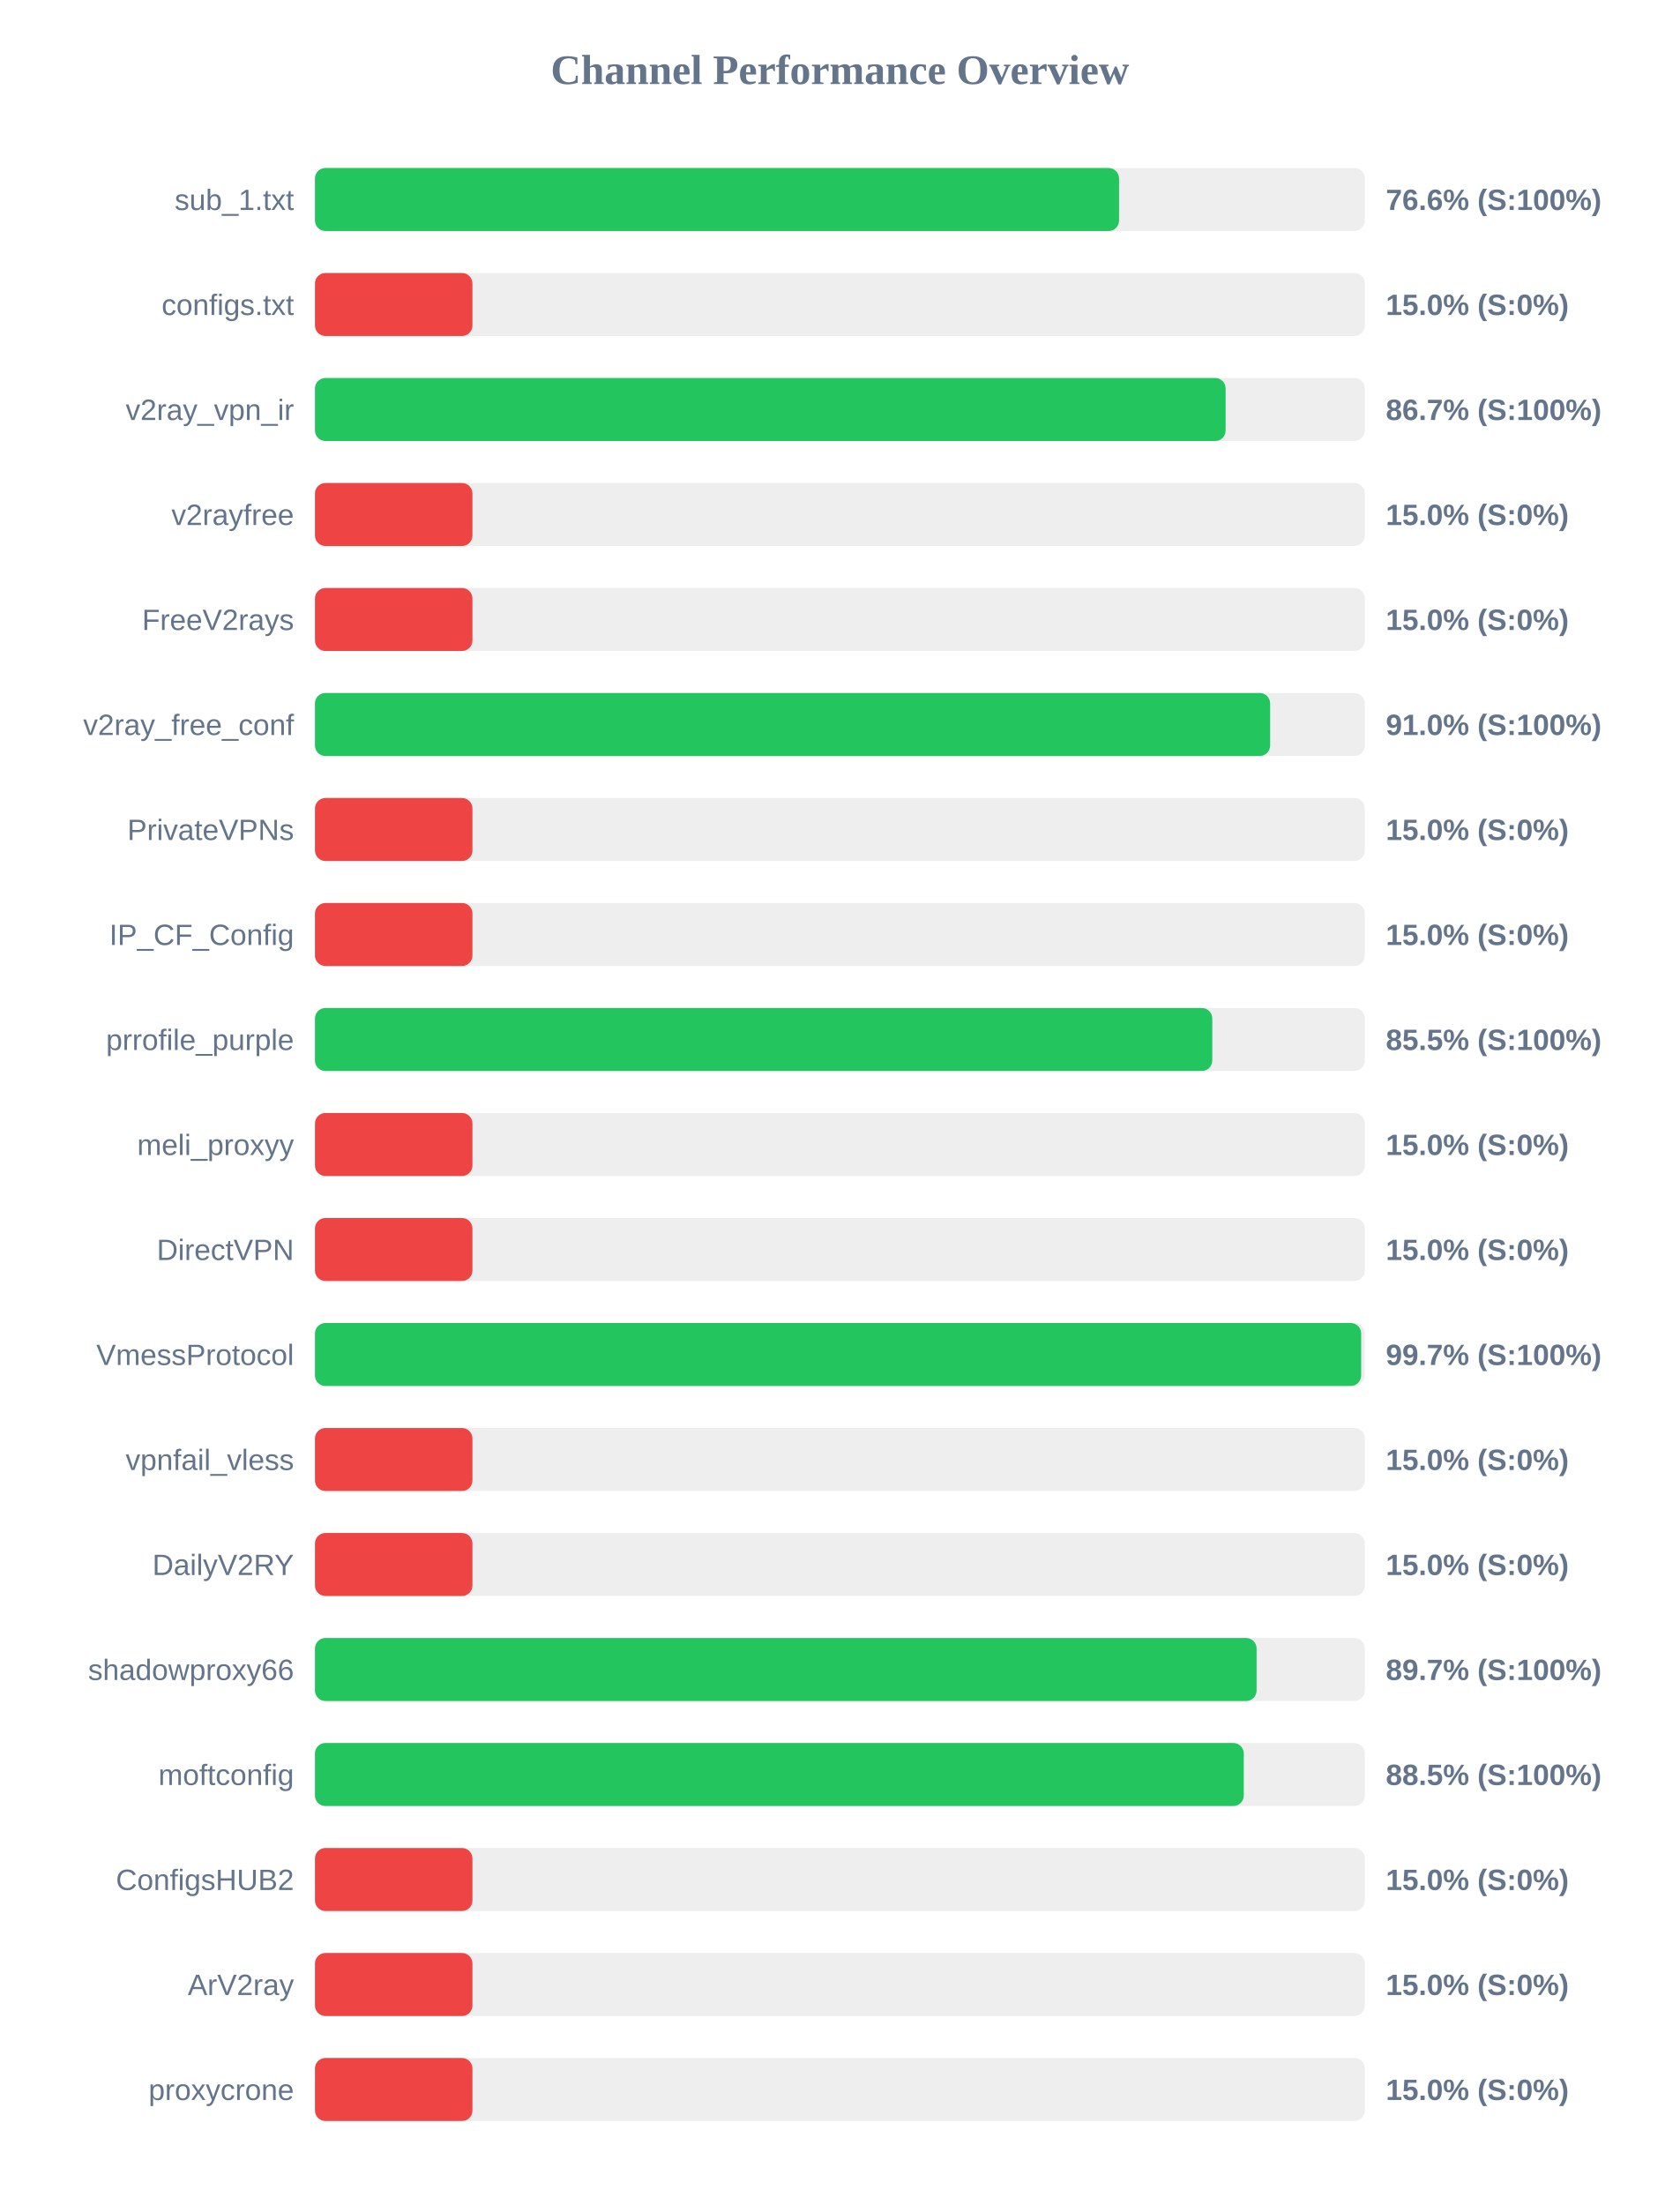
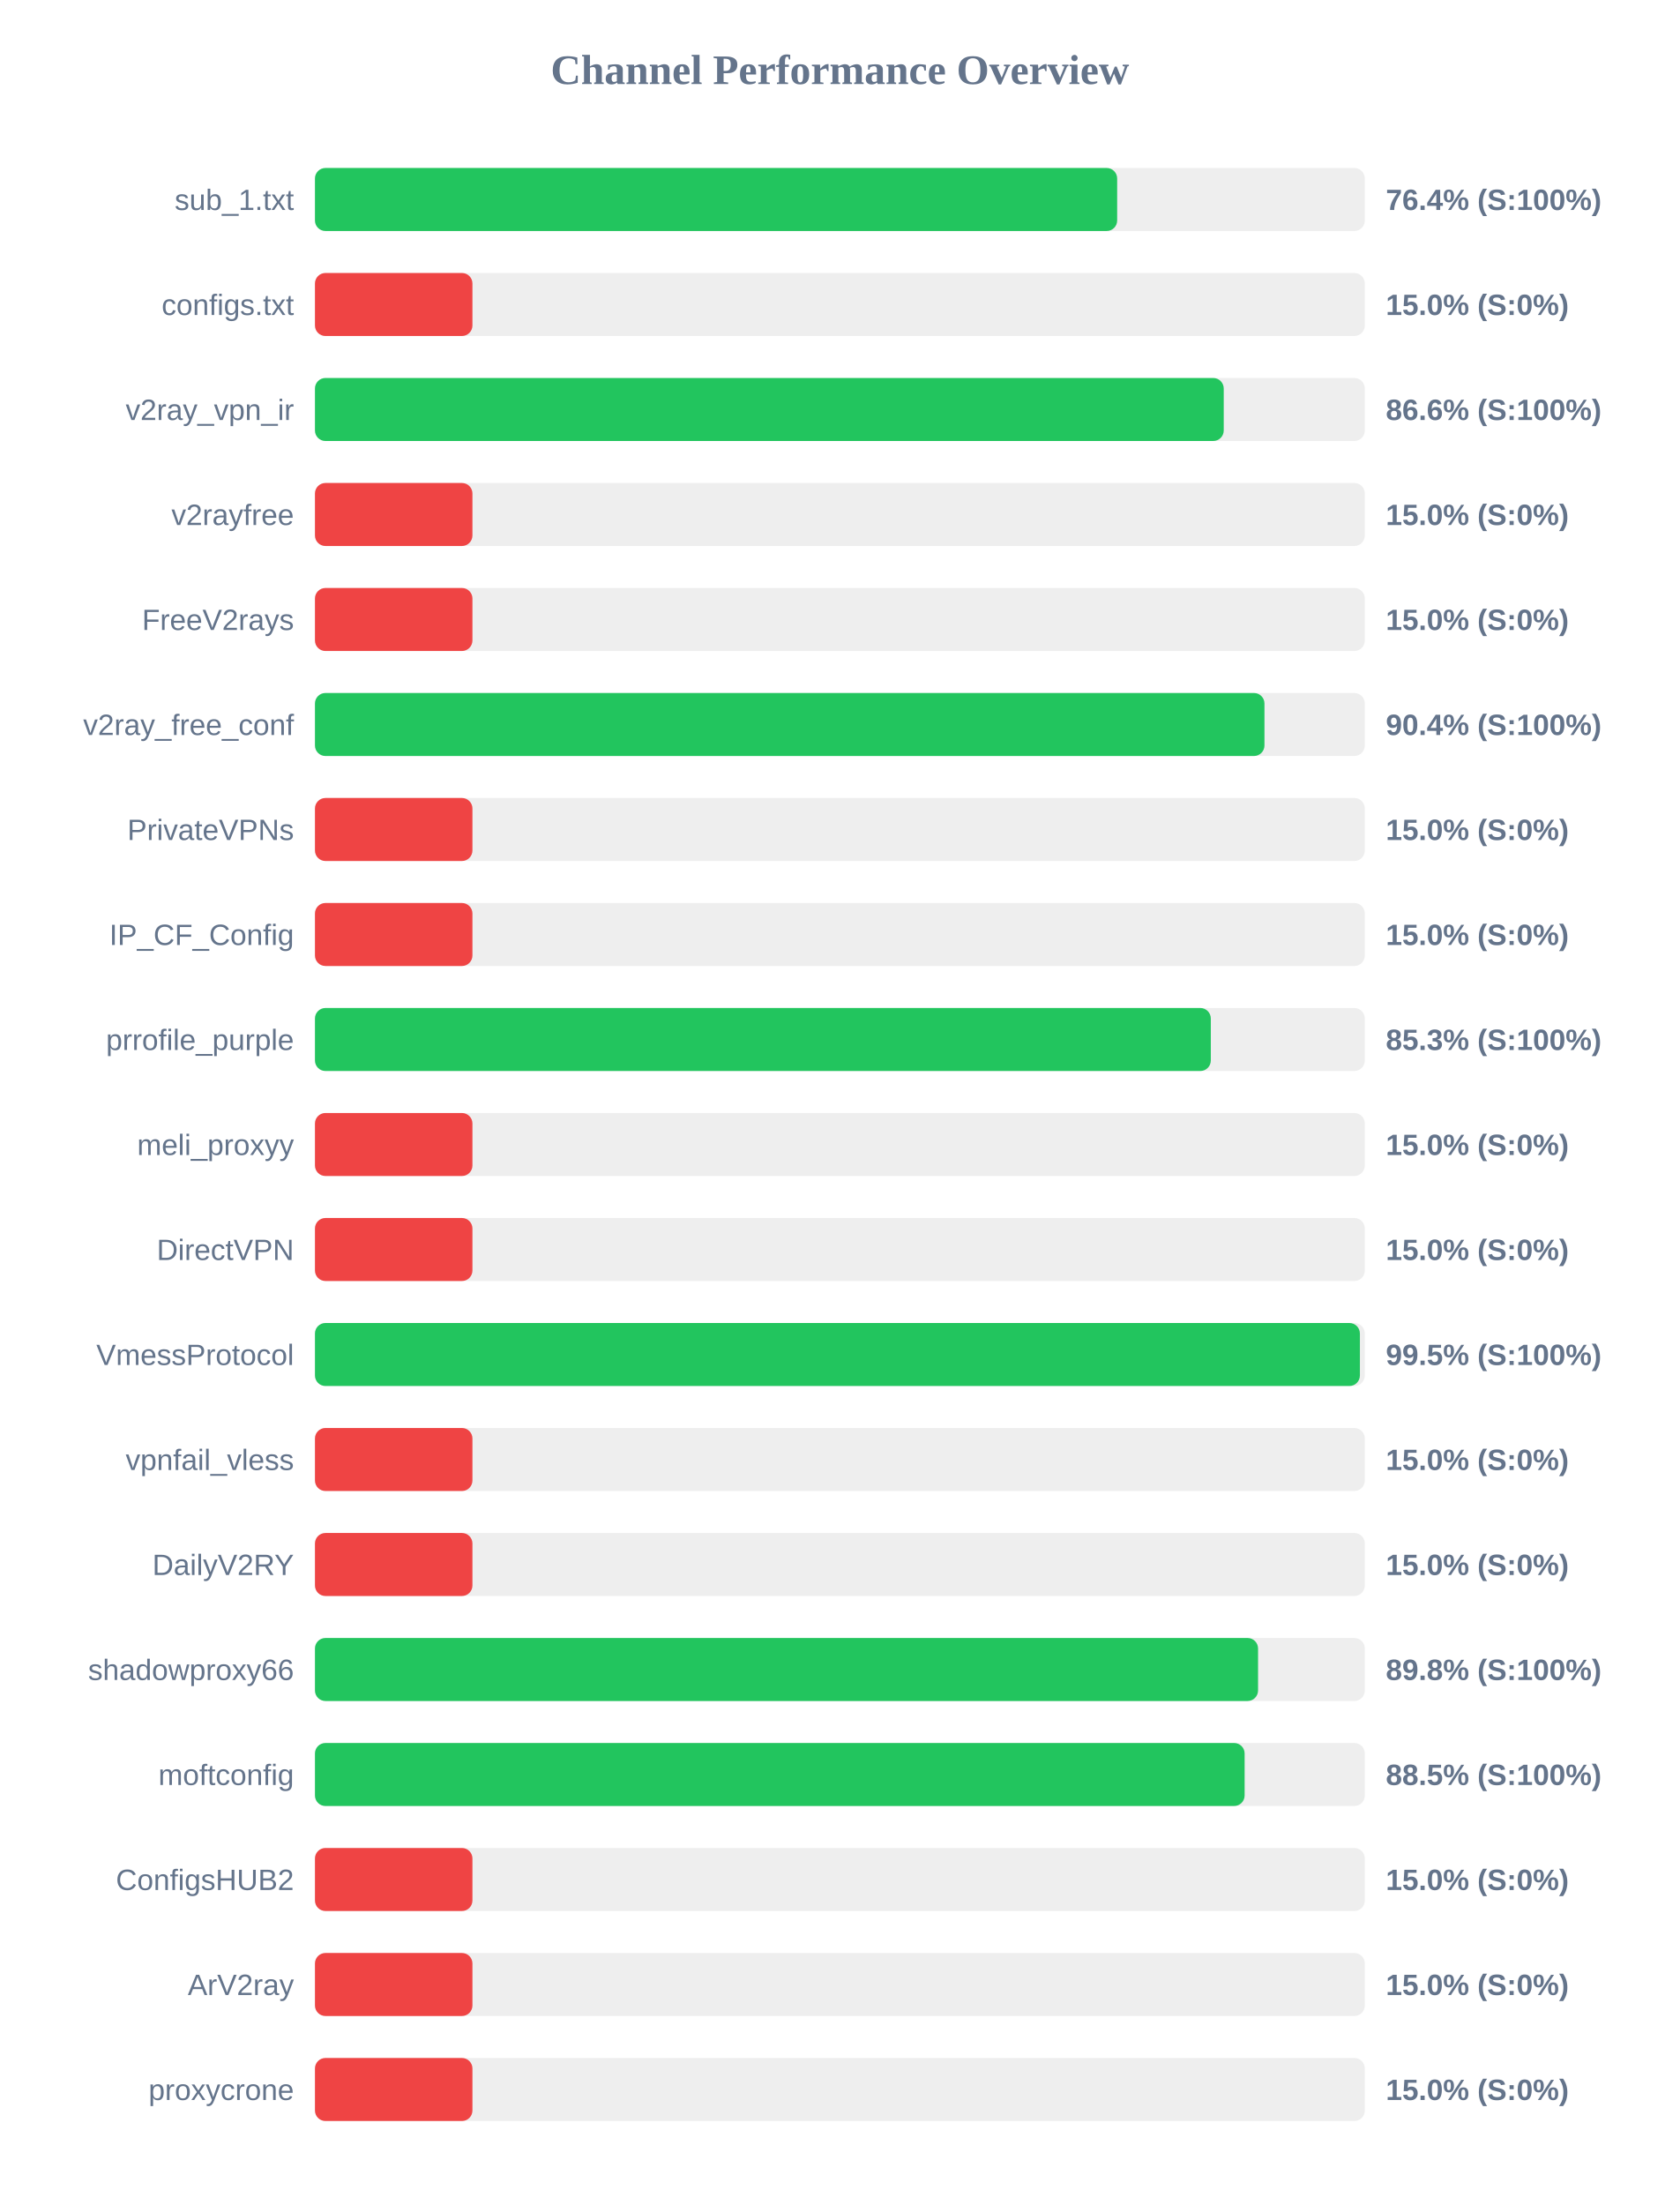
<svg xmlns="http://www.w3.org/2000/svg" width="800" height="1050" version="1.1">
  <style>
        .row { font: 14px Arial; fill: #64748b; }
        .score { font: bold 14px Arial; fill: #64748b; }
    </style>
  <text x="400" y="40" text-anchor="middle" font-size="20px" font-weight="bold" fill="#64748b">Channel Performance Overview</text>
  <rect x="150" y="80" width="500" height="30" fill="#eee" rx="5" />
-   <rect x="150" y="80" width="382.95" height="30" fill="#22c55e" rx="5" />
+   <rect x="150" y="80" width="382.05" height="30" fill="#22c55e" rx="5" />
  <text x="140" y="100" text-anchor="end" class="row">sub_1.txt</text>
-   <text x="660" y="100" text-anchor="start" class="score">76.6% (S:100%)</text>
+   <text x="660" y="100" text-anchor="start" class="score">76.4% (S:100%)</text>
  <rect x="150" y="130" width="500" height="30" fill="#eee" rx="5" />
  <rect x="150" y="130" width="75.0" height="30" fill="#ef4444" rx="5" />
  <text x="140" y="150" text-anchor="end" class="row">configs.txt</text>
  <text x="660" y="150" text-anchor="start" class="score">15.0% (S:0%)</text>
  <rect x="150" y="180" width="500" height="30" fill="#eee" rx="5" />
-   <rect x="150" y="180" width="433.7" height="30" fill="#22c55e" rx="5" />
+   <rect x="150" y="180" width="432.8" height="30" fill="#22c55e" rx="5" />
  <text x="140" y="200" text-anchor="end" class="row">v2ray_vpn_ir</text>
-   <text x="660" y="200" text-anchor="start" class="score">86.7% (S:100%)</text>
+   <text x="660" y="200" text-anchor="start" class="score">86.6% (S:100%)</text>
  <rect x="150" y="230" width="500" height="30" fill="#eee" rx="5" />
  <rect x="150" y="230" width="75.0" height="30" fill="#ef4444" rx="5" />
  <text x="140" y="250" text-anchor="end" class="row">v2rayfree</text>
  <text x="660" y="250" text-anchor="start" class="score">15.0% (S:0%)</text>
  <rect x="150" y="280" width="500" height="30" fill="#eee" rx="5" />
  <rect x="150" y="280" width="75.0" height="30" fill="#ef4444" rx="5" />
  <text x="140" y="300" text-anchor="end" class="row">FreeV2rays</text>
  <text x="660" y="300" text-anchor="start" class="score">15.0% (S:0%)</text>
  <rect x="150" y="330" width="500" height="30" fill="#eee" rx="5" />
-   <rect x="150" y="330" width="454.9" height="30" fill="#22c55e" rx="5" />
+   <rect x="150" y="330" width="452.2" height="30" fill="#22c55e" rx="5" />
  <text x="140" y="350" text-anchor="end" class="row">v2ray_free_conf</text>
-   <text x="660" y="350" text-anchor="start" class="score">91.0% (S:100%)</text>
+   <text x="660" y="350" text-anchor="start" class="score">90.4% (S:100%)</text>
  <rect x="150" y="380" width="500" height="30" fill="#eee" rx="5" />
  <rect x="150" y="380" width="75.0" height="30" fill="#ef4444" rx="5" />
  <text x="140" y="400" text-anchor="end" class="row">PrivateVPNs</text>
  <text x="660" y="400" text-anchor="start" class="score">15.0% (S:0%)</text>
  <rect x="150" y="430" width="500" height="30" fill="#eee" rx="5" />
  <rect x="150" y="430" width="75.0" height="30" fill="#ef4444" rx="5" />
  <text x="140" y="450" text-anchor="end" class="row">IP_CF_Config</text>
  <text x="660" y="450" text-anchor="start" class="score">15.0% (S:0%)</text>
  <rect x="150" y="480" width="500" height="30" fill="#eee" rx="5" />
-   <rect x="150" y="480" width="427.35" height="30" fill="#22c55e" rx="5" />
+   <rect x="150" y="480" width="426.65" height="30" fill="#22c55e" rx="5" />
  <text x="140" y="500" text-anchor="end" class="row">prrofile_purple</text>
-   <text x="660" y="500" text-anchor="start" class="score">85.5% (S:100%)</text>
+   <text x="660" y="500" text-anchor="start" class="score">85.3% (S:100%)</text>
  <rect x="150" y="530" width="500" height="30" fill="#eee" rx="5" />
  <rect x="150" y="530" width="75.0" height="30" fill="#ef4444" rx="5" />
  <text x="140" y="550" text-anchor="end" class="row">meli_proxyy</text>
  <text x="660" y="550" text-anchor="start" class="score">15.0% (S:0%)</text>
  <rect x="150" y="580" width="500" height="30" fill="#eee" rx="5" />
  <rect x="150" y="580" width="75.0" height="30" fill="#ef4444" rx="5" />
  <text x="140" y="600" text-anchor="end" class="row">DirectVPN</text>
  <text x="660" y="600" text-anchor="start" class="score">15.0% (S:0%)</text>
  <rect x="150" y="630" width="500" height="30" fill="#eee" rx="5" />
-   <rect x="150" y="630" width="498.25" height="30" fill="#22c55e" rx="5" />
+   <rect x="150" y="630" width="497.65" height="30" fill="#22c55e" rx="5" />
  <text x="140" y="650" text-anchor="end" class="row">VmessProtocol</text>
-   <text x="660" y="650" text-anchor="start" class="score">99.7% (S:100%)</text>
+   <text x="660" y="650" text-anchor="start" class="score">99.5% (S:100%)</text>
  <rect x="150" y="680" width="500" height="30" fill="#eee" rx="5" />
  <rect x="150" y="680" width="75.0" height="30" fill="#ef4444" rx="5" />
  <text x="140" y="700" text-anchor="end" class="row">vpnfail_vless</text>
  <text x="660" y="700" text-anchor="start" class="score">15.0% (S:0%)</text>
  <rect x="150" y="730" width="500" height="30" fill="#eee" rx="5" />
  <rect x="150" y="730" width="75.0" height="30" fill="#ef4444" rx="5" />
  <text x="140" y="750" text-anchor="end" class="row">DailyV2RY</text>
  <text x="660" y="750" text-anchor="start" class="score">15.0% (S:0%)</text>
  <rect x="150" y="780" width="500" height="30" fill="#eee" rx="5" />
-   <rect x="150" y="780" width="448.45" height="30" fill="#22c55e" rx="5" />
+   <rect x="150" y="780" width="449.15" height="30" fill="#22c55e" rx="5" />
  <text x="140" y="800" text-anchor="end" class="row">shadowproxy66</text>
-   <text x="660" y="800" text-anchor="start" class="score">89.7% (S:100%)</text>
+   <text x="660" y="800" text-anchor="start" class="score">89.8% (S:100%)</text>
  <rect x="150" y="830" width="500" height="30" fill="#eee" rx="5" />
-   <rect x="150" y="830" width="442.35" height="30" fill="#22c55e" rx="5" />
+   <rect x="150" y="830" width="442.75" height="30" fill="#22c55e" rx="5" />
  <text x="140" y="850" text-anchor="end" class="row">moftconfig</text>
  <text x="660" y="850" text-anchor="start" class="score">88.5% (S:100%)</text>
  <rect x="150" y="880" width="500" height="30" fill="#eee" rx="5" />
  <rect x="150" y="880" width="75.0" height="30" fill="#ef4444" rx="5" />
  <text x="140" y="900" text-anchor="end" class="row">ConfigsHUB2</text>
  <text x="660" y="900" text-anchor="start" class="score">15.0% (S:0%)</text>
  <rect x="150" y="930" width="500" height="30" fill="#eee" rx="5" />
  <rect x="150" y="930" width="75.0" height="30" fill="#ef4444" rx="5" />
  <text x="140" y="950" text-anchor="end" class="row">ArV2ray</text>
  <text x="660" y="950" text-anchor="start" class="score">15.0% (S:0%)</text>
  <rect x="150" y="980" width="500" height="30" fill="#eee" rx="5" />
  <rect x="150" y="980" width="75.0" height="30" fill="#ef4444" rx="5" />
  <text x="140" y="1000" text-anchor="end" class="row">proxycrone</text>
  <text x="660" y="1000" text-anchor="start" class="score">15.0% (S:0%)</text>
</svg>
